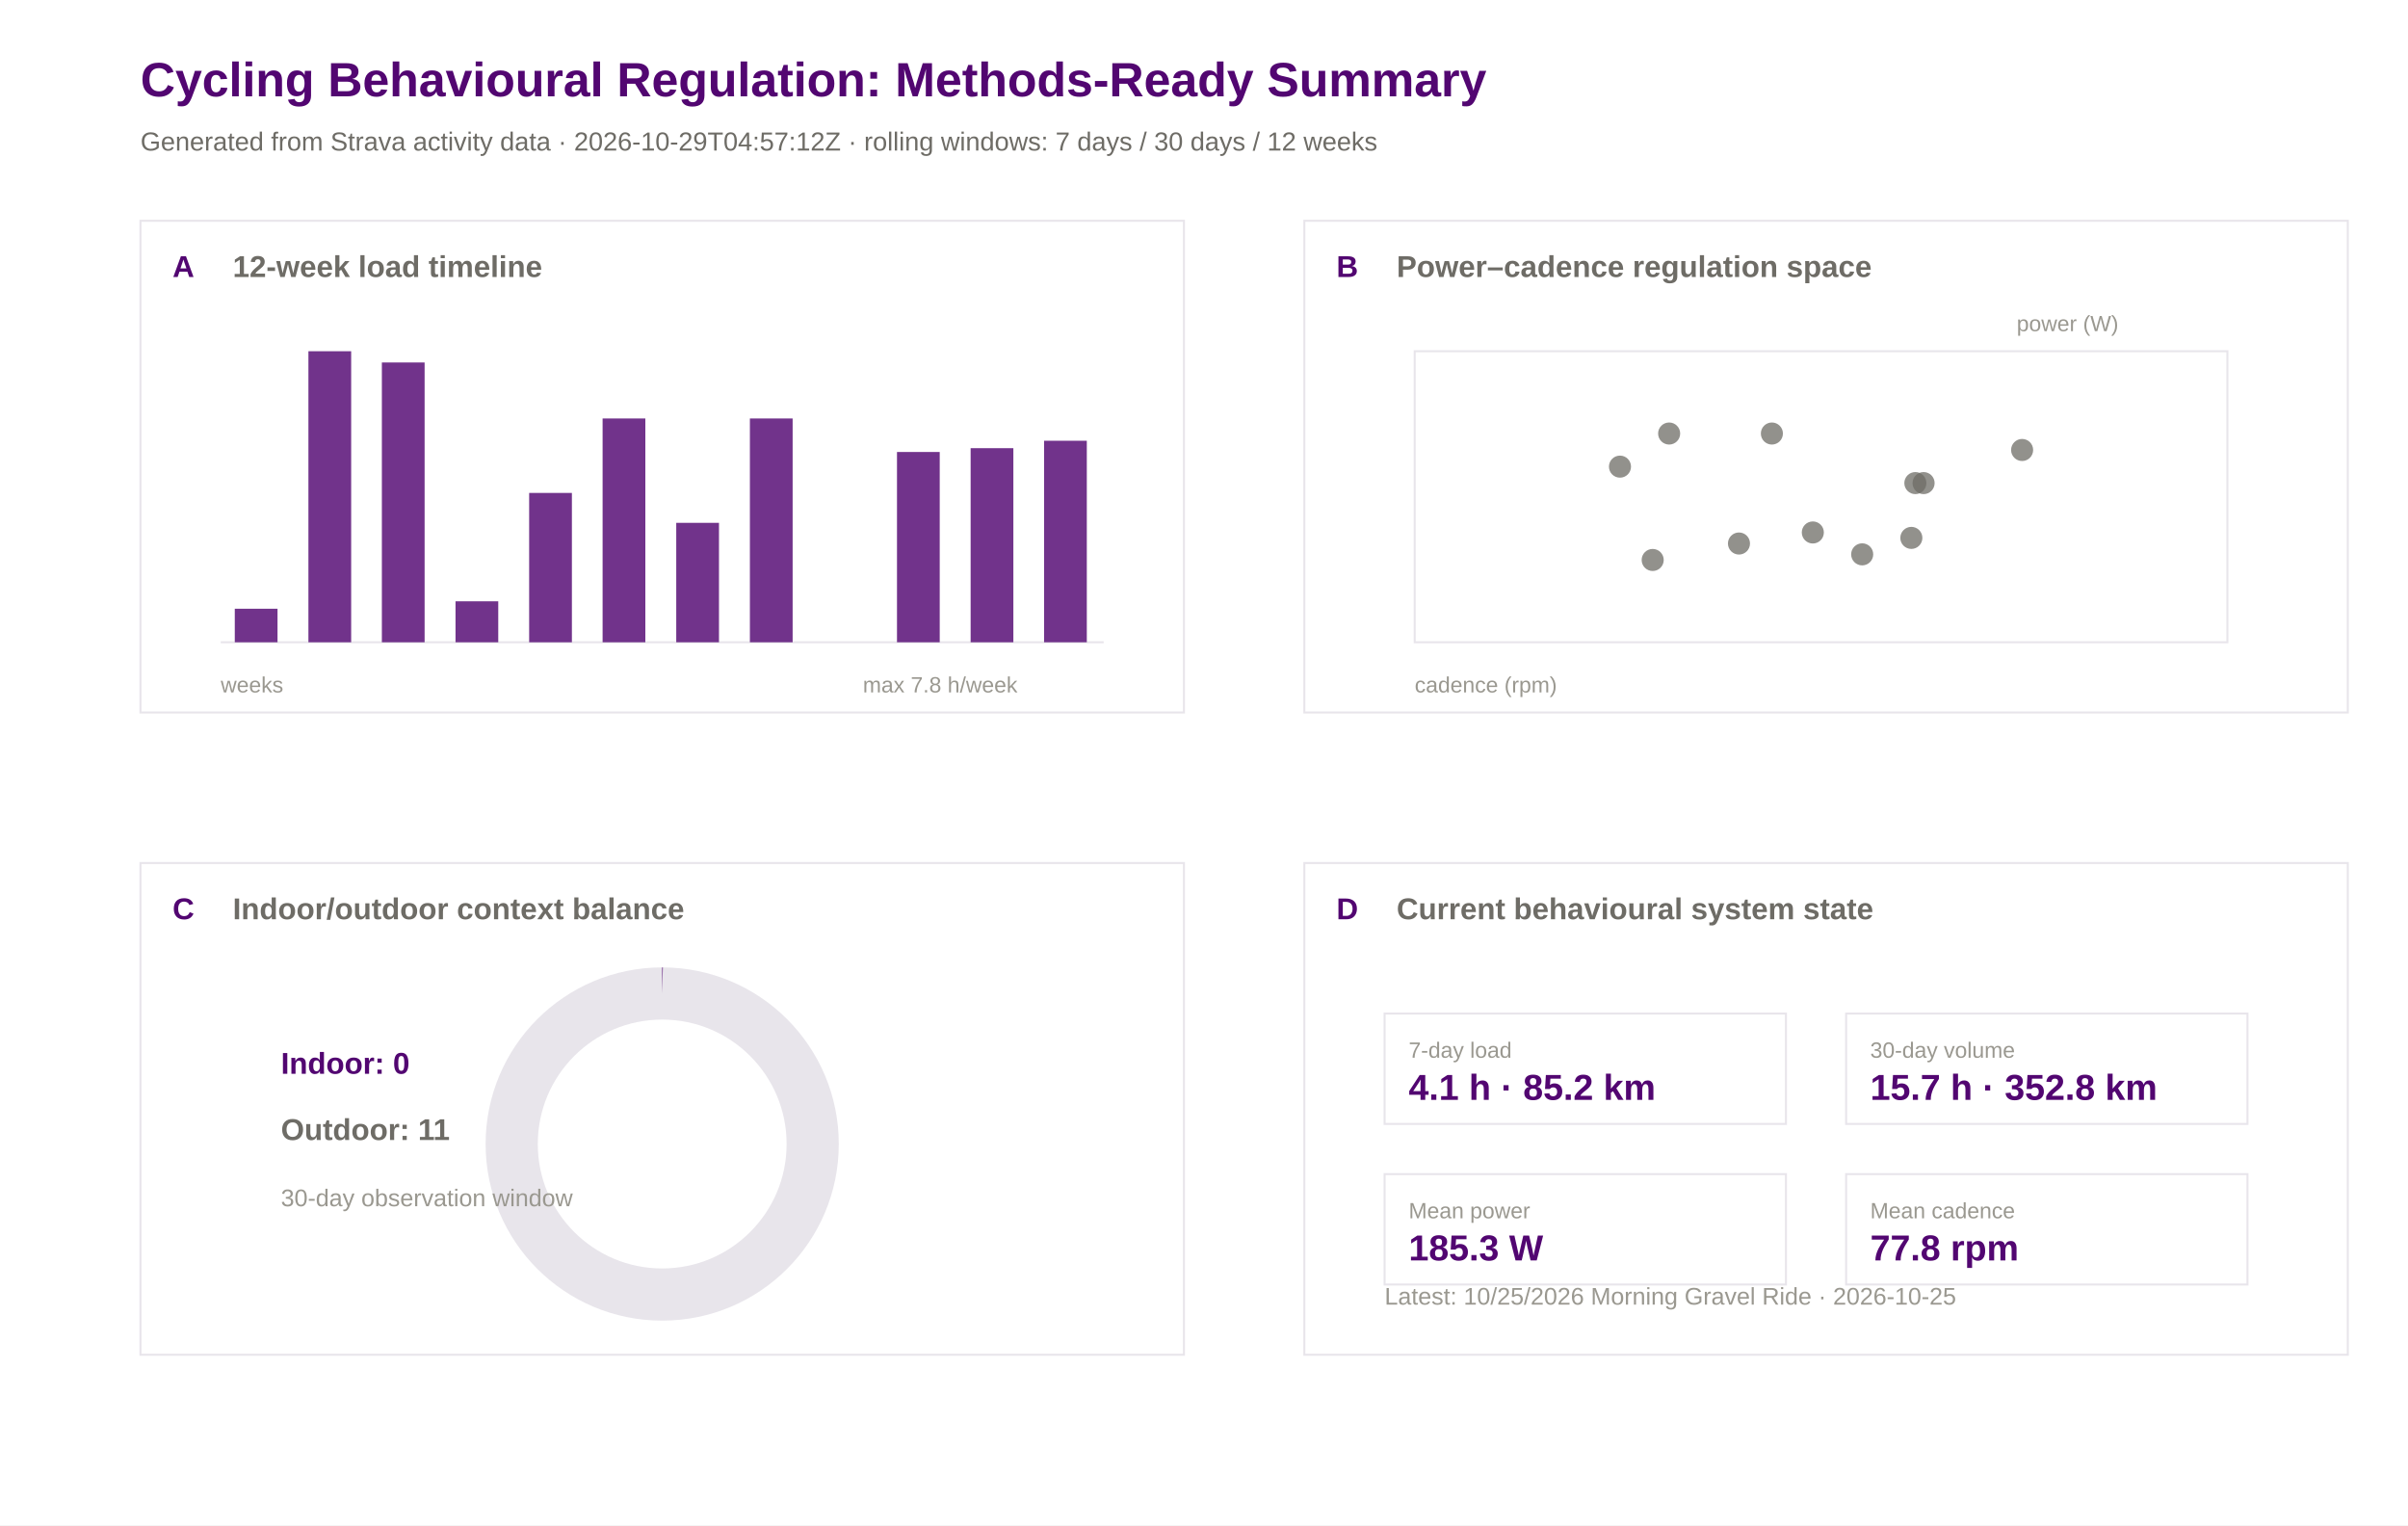
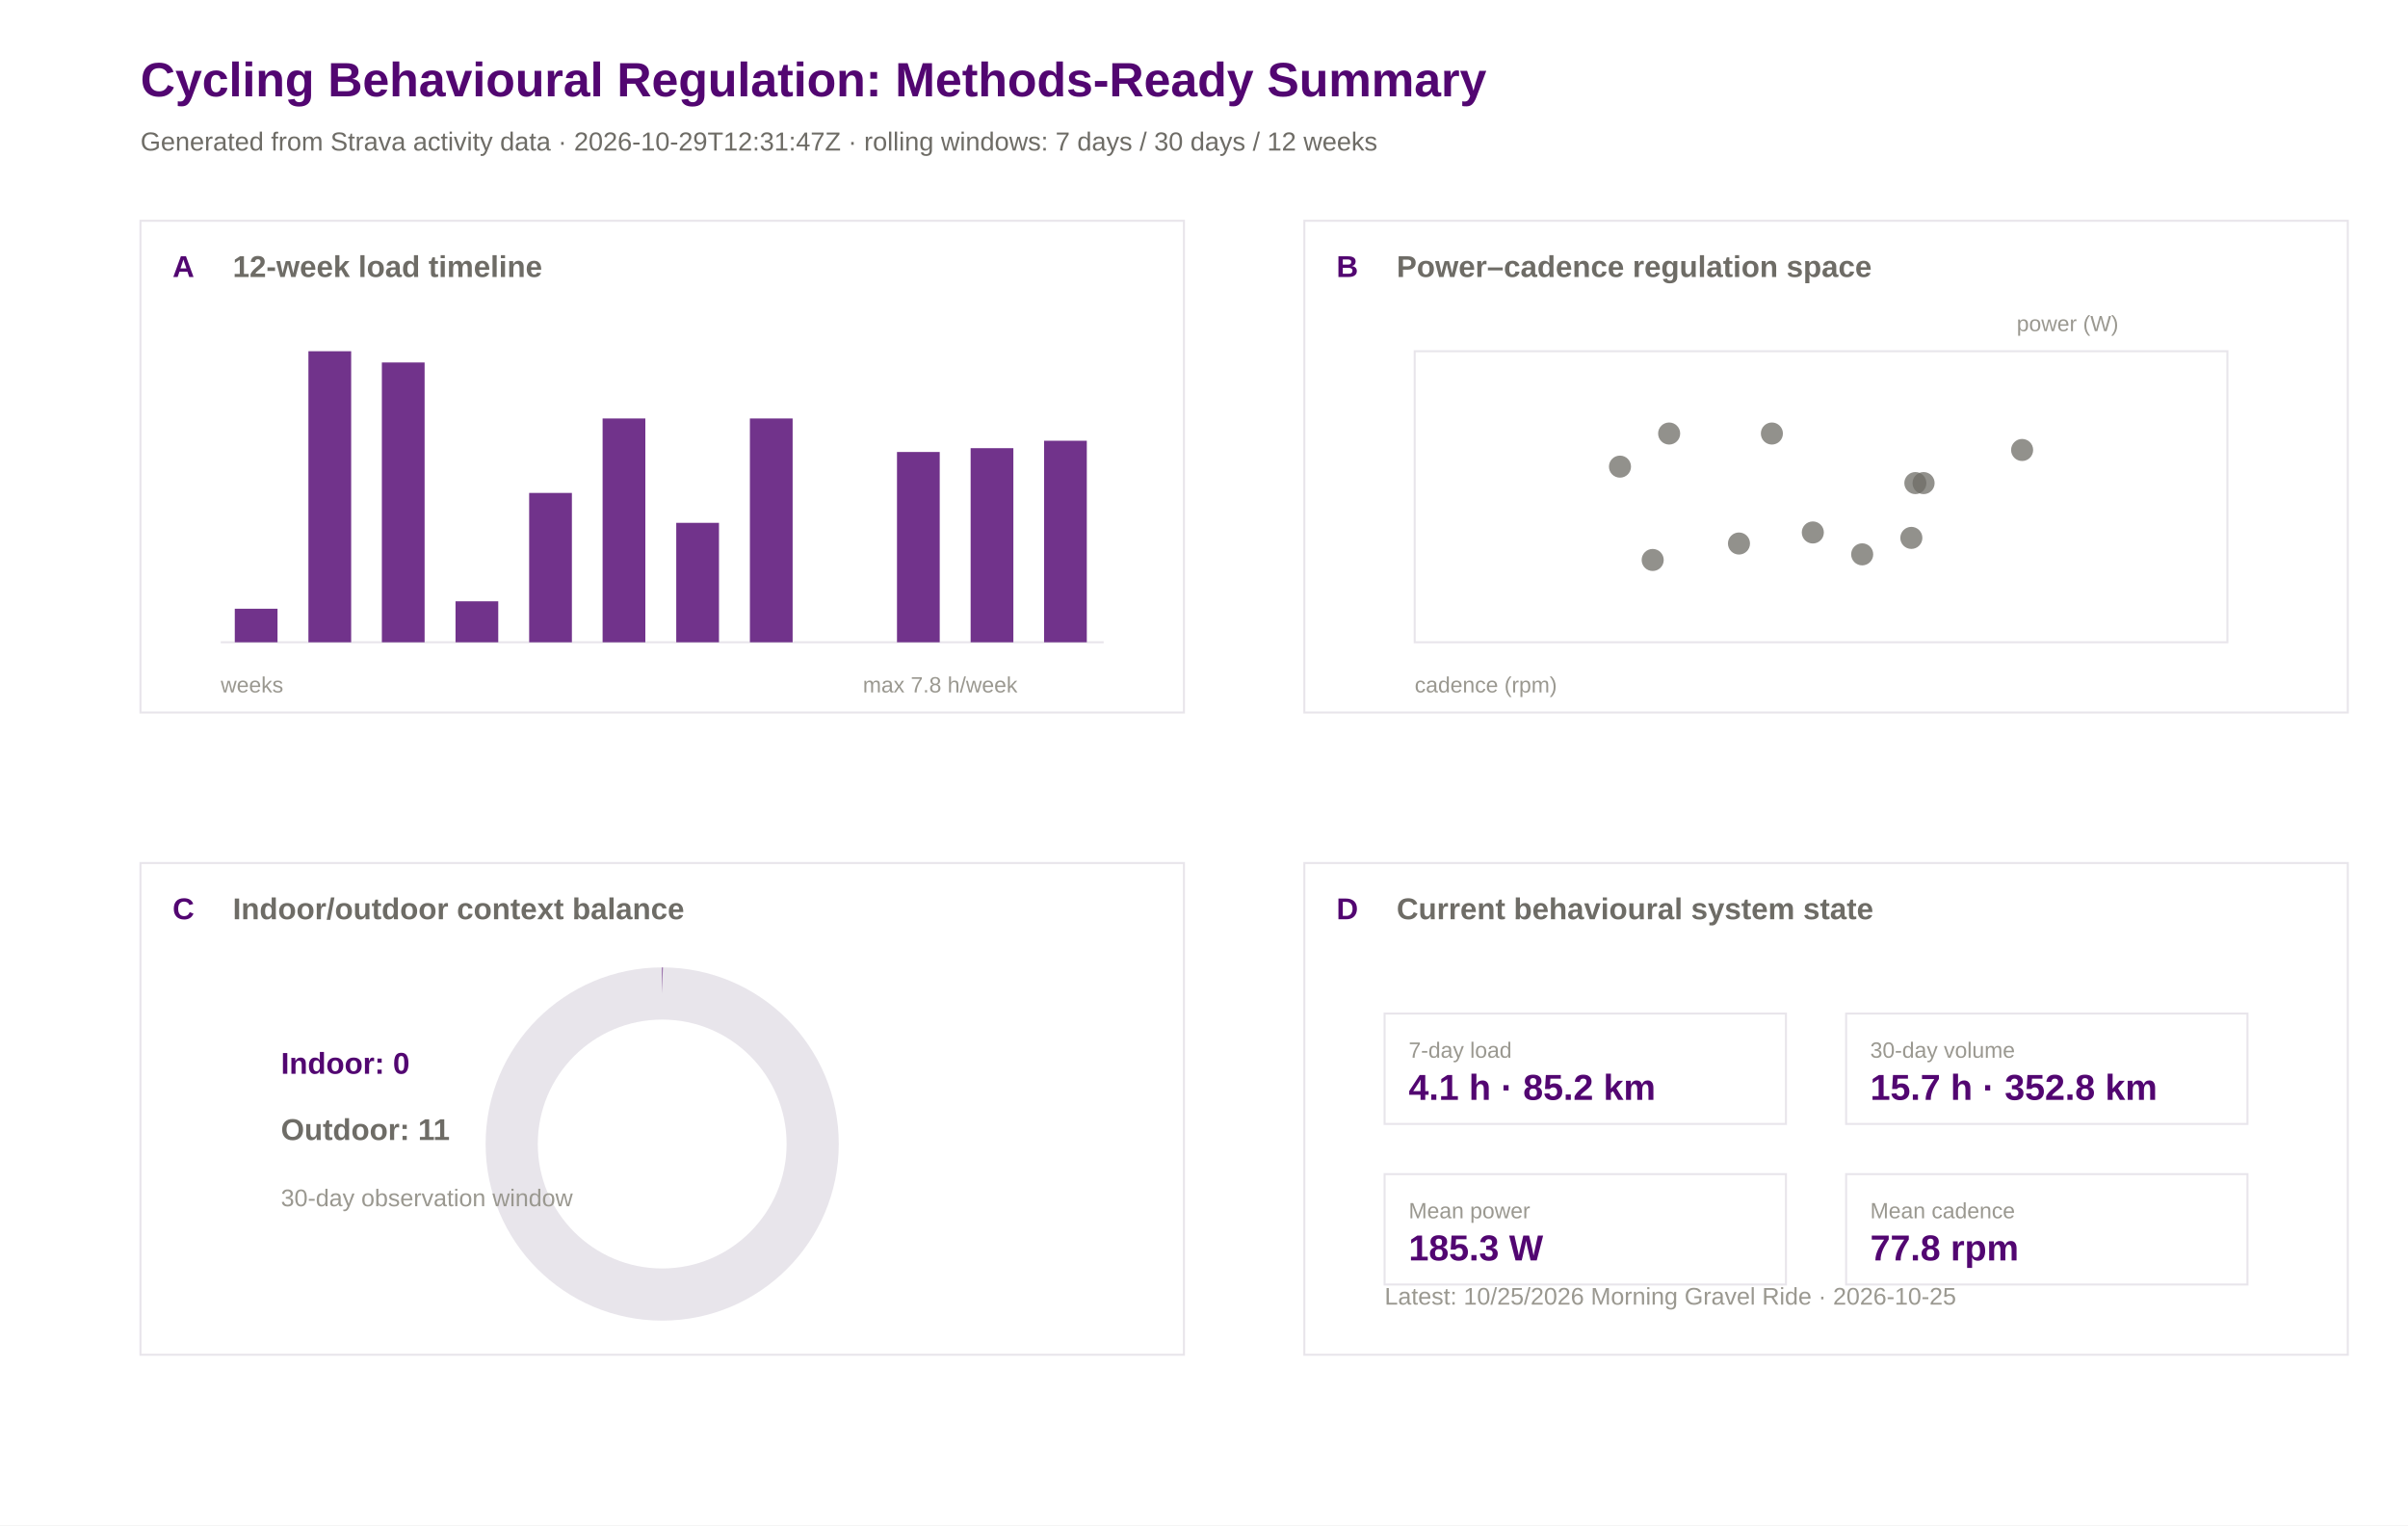
<svg xmlns="http://www.w3.org/2000/svg" width="1200" height="760" viewBox="0 0 1200 760">
  <rect width="100%" height="100%" fill="#ffffff" />
  <text x="70.0" y="48.0" font-family="Arial" font-size="24" font-weight="600" fill="#520671">Cycling Behavioural Regulation: Methods-Ready Summary</text>
-   <text x="70.0" y="75.0" font-family="Arial" font-size="13" font-weight="400" fill="#6e6c66">Generated from Strava activity data · 2026-10-29T04:57:12Z · rolling windows: 7 days / 30 days / 12 weeks</text>
+   <text x="70.0" y="75.0" font-family="Arial" font-size="13" font-weight="400" fill="#6e6c66">Generated from Strava activity data · 2026-10-29T12:31:47Z · rolling windows: 7 days / 30 days / 12 weeks</text>
  <rect x="70" y="110" width="520" height="245" fill="#ffffff" stroke="#e8e5eb" stroke-width="1" />
  <text x="86.0" y="138.0" font-family="Arial" font-size="15" font-weight="600" fill="#520671">A</text>
  <text x="116.0" y="138.0" font-family="Arial" font-size="15" font-weight="600" fill="#6e6c66">12-week load timeline</text>
  <rect x="650" y="110" width="520" height="245" fill="#ffffff" stroke="#e8e5eb" stroke-width="1" />
  <text x="666.0" y="138.0" font-family="Arial" font-size="15" font-weight="600" fill="#520671">B</text>
  <text x="696.0" y="138.0" font-family="Arial" font-size="15" font-weight="600" fill="#6e6c66">Power–cadence regulation space</text>
  <rect x="70" y="430" width="520" height="245" fill="#ffffff" stroke="#e8e5eb" stroke-width="1" />
  <text x="86.0" y="458.0" font-family="Arial" font-size="15" font-weight="600" fill="#520671">C</text>
  <text x="116.0" y="458.0" font-family="Arial" font-size="15" font-weight="600" fill="#6e6c66">Indoor/outdoor context balance</text>
  <rect x="650" y="430" width="520" height="245" fill="#ffffff" stroke="#e8e5eb" stroke-width="1" />
  <text x="666.0" y="458.0" font-family="Arial" font-size="15" font-weight="600" fill="#520671">D</text>
  <text x="696.0" y="458.0" font-family="Arial" font-size="15" font-weight="600" fill="#6e6c66">Current behavioural system state</text>
  <line x1="110" y1="320" x2="550" y2="320" stroke="#e8e5eb" />
  <rect x="117.0" y="303.3" width="21.3" height="16.7" fill="#520671" opacity="0.82" />
  <rect x="153.7" y="175.0" width="21.3" height="145.0" fill="#520671" opacity="0.82" />
  <rect x="190.3" y="180.6" width="21.3" height="139.4" fill="#520671" opacity="0.82" />
  <rect x="227.0" y="299.6" width="21.3" height="20.4" fill="#520671" opacity="0.82" />
  <rect x="263.7" y="245.6" width="21.3" height="74.4" fill="#520671" opacity="0.82" />
  <rect x="300.3" y="208.5" width="21.3" height="111.5" fill="#520671" opacity="0.82" />
  <rect x="337.0" y="260.5" width="21.3" height="59.5" fill="#520671" opacity="0.82" />
  <rect x="373.7" y="208.5" width="21.3" height="111.5" fill="#520671" opacity="0.82" />
  <rect x="410.3" y="320.0" width="21.3" height="0.0" fill="#520671" opacity="0.82" />
  <rect x="447.0" y="225.2" width="21.3" height="94.8" fill="#520671" opacity="0.82" />
  <rect x="483.7" y="223.3" width="21.3" height="96.7" fill="#520671" opacity="0.82" />
  <rect x="520.3" y="219.6" width="21.3" height="100.4" fill="#520671" opacity="0.82" />
  <text x="110.0" y="345.0" font-family="Arial" font-size="11" font-weight="400" fill="#9a9890">weeks</text>
  <text x="430.0" y="345.0" font-family="Arial" font-size="11" font-weight="400" fill="#9a9890">max 7.8 h/week</text>
  <rect x="705" y="175" width="405" height="145" fill="#ffffff" stroke="#e8e5eb" />
  <circle cx="866.6" cy="270.8" r="5.5" fill="#6e6c66" opacity="0.75" />
  <circle cx="883.0" cy="216.0" r="5.5" fill="#6e6c66" opacity="0.75" />
  <circle cx="903.4" cy="265.3" r="5.5" fill="#6e6c66" opacity="0.75" />
  <circle cx="958.6" cy="240.7" r="5.5" fill="#6e6c66" opacity="0.75" />
  <circle cx="952.5" cy="268.0" r="5.5" fill="#6e6c66" opacity="0.75" />
  <circle cx="928.0" cy="276.2" r="5.5" fill="#6e6c66" opacity="0.75" />
  <circle cx="954.5" cy="240.7" r="5.5" fill="#6e6c66" opacity="0.75" />
  <circle cx="831.8" cy="216.0" r="5.5" fill="#6e6c66" opacity="0.75" />
  <circle cx="807.3" cy="232.5" r="5.5" fill="#6e6c66" opacity="0.75" />
  <circle cx="823.6" cy="279.0" r="5.5" fill="#6e6c66" opacity="0.75" />
  <circle cx="1007.7" cy="224.2" r="5.5" fill="#6e6c66" opacity="0.75" />
  <text x="705.0" y="345.0" font-family="Arial" font-size="11" font-weight="400" fill="#9a9890">cadence (rpm)</text>
  <text x="1005.0" y="165.0" font-family="Arial" font-size="11" font-weight="400" fill="#9a9890">power (W)</text>
  <circle cx="330" cy="570" r="75" fill="none" stroke="#e8e5eb" stroke-width="26" />
  <circle cx="330" cy="570" r="75" fill="none" stroke="#520671" stroke-width="26" stroke-dasharray="0.0 471.2" transform="rotate(-90 330 570)" />
  <text x="140.0" y="535.0" font-family="Arial" font-size="15" font-weight="600" fill="#520671">Indoor: 0</text>
  <text x="140.0" y="568.0" font-family="Arial" font-size="15" font-weight="600" fill="#6e6c66">Outdoor: 11</text>
  <text x="140.0" y="601.0" font-family="Arial" font-size="12" font-weight="400" fill="#9a9890">30-day observation window</text>
  <rect x="690" y="505" width="200" height="55" fill="#ffffff" stroke="#e8e5eb" />
  <text x="702.0" y="527.0" font-family="Arial" font-size="11" font-weight="500" fill="#9a9890">7-day load</text>
  <text x="702.0" y="548.0" font-family="Arial" font-size="18" font-weight="600" fill="#520671">4.1 h · 85.2 km</text>
  <rect x="920" y="505" width="200" height="55" fill="#ffffff" stroke="#e8e5eb" />
  <text x="932.0" y="527.0" font-family="Arial" font-size="11" font-weight="500" fill="#9a9890">30-day volume</text>
  <text x="932.0" y="548.0" font-family="Arial" font-size="18" font-weight="600" fill="#520671">15.7 h · 352.8 km</text>
  <rect x="690" y="585" width="200" height="55" fill="#ffffff" stroke="#e8e5eb" />
  <text x="702.0" y="607.0" font-family="Arial" font-size="11" font-weight="500" fill="#9a9890">Mean power</text>
  <text x="702.0" y="628.0" font-family="Arial" font-size="18" font-weight="600" fill="#520671">185.3 W</text>
  <rect x="920" y="585" width="200" height="55" fill="#ffffff" stroke="#e8e5eb" />
  <text x="932.0" y="607.0" font-family="Arial" font-size="11" font-weight="500" fill="#9a9890">Mean cadence</text>
  <text x="932.0" y="628.0" font-family="Arial" font-size="18" font-weight="600" fill="#520671">77.8 rpm</text>
  <text x="690.0" y="650.0" font-family="Arial" font-size="12" font-weight="400" fill="#9a9890">Latest: 10/25/2026 Morning Gravel Ride · 2026-10-25</text>
</svg>
